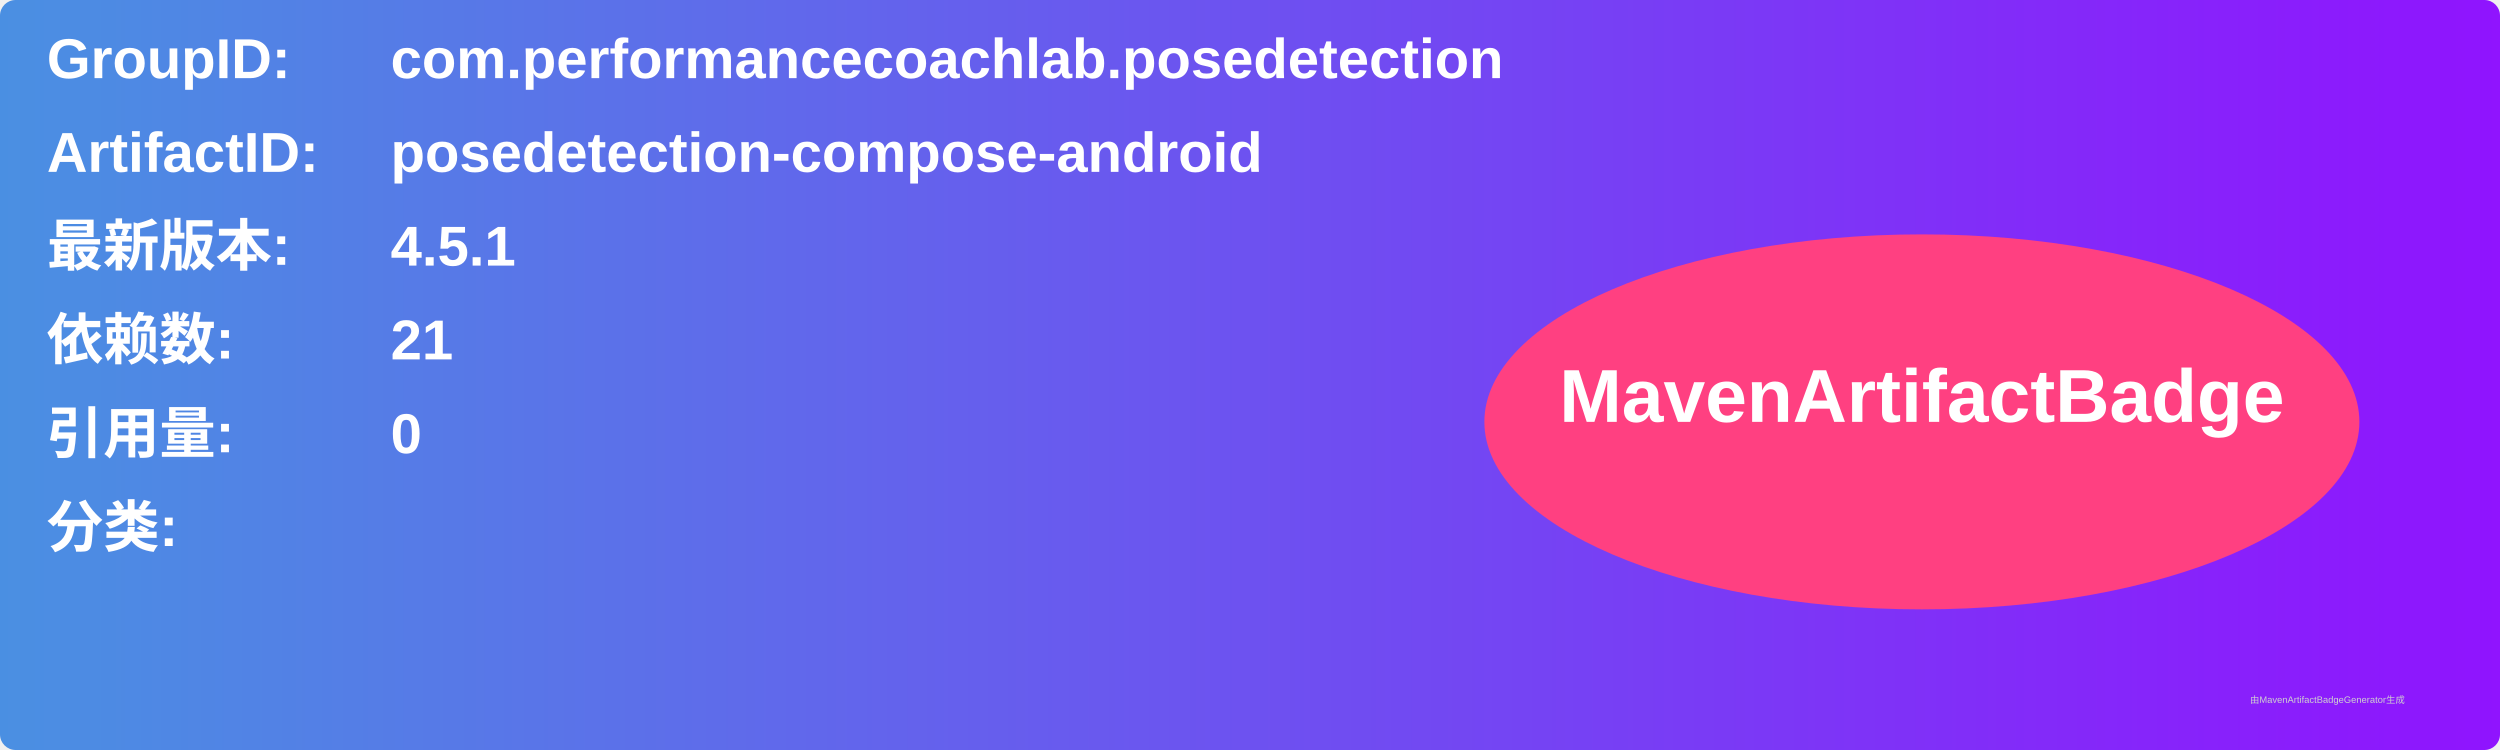
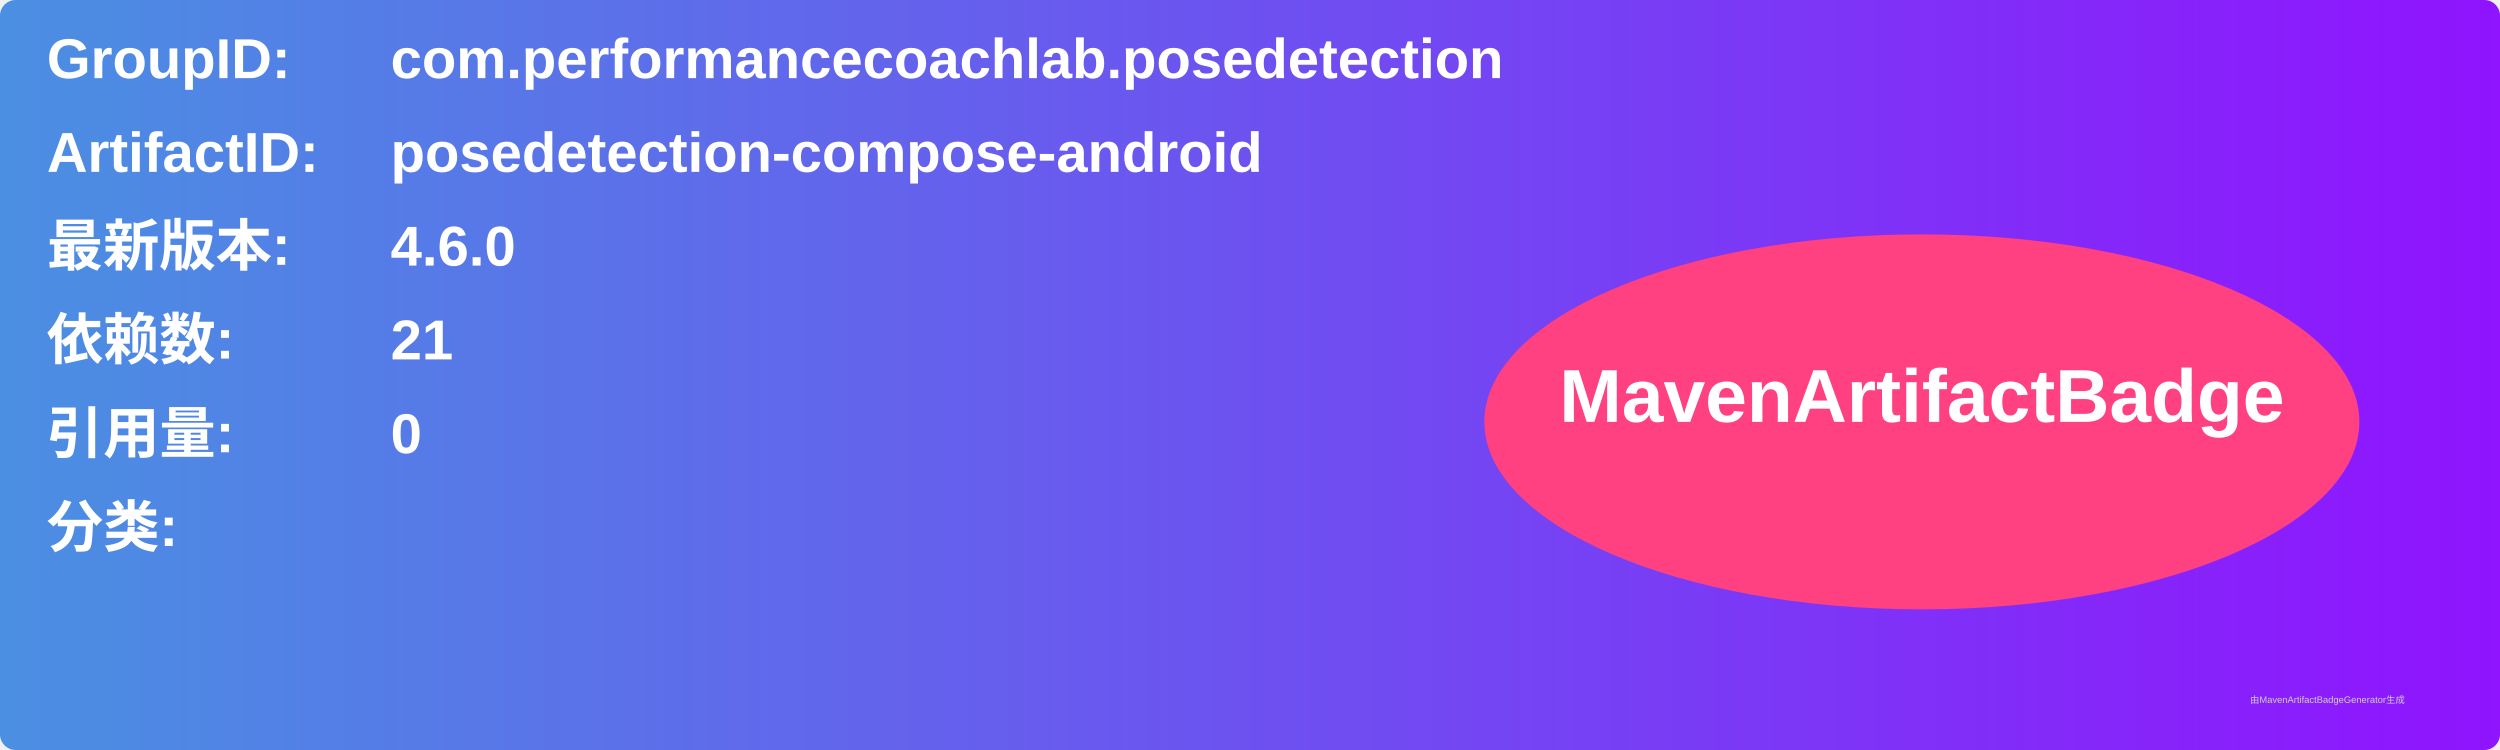
<svg xmlns="http://www.w3.org/2000/svg" width="800" height="240" viewBox="0 0 800 240">
  <linearGradient id="grad" x1="0%" y1="0%" x2="100%" y2="0%">
    <stop offset="0%" stop-color="#4a90e2" />
    <stop offset="100%" stop-color="#9013fe" />
  </linearGradient>
  <rect width="100%" height="100%" rx="5" ry="5" fill="url(#grad)" />
  <g transform="translate(15, 15)">
    <text x="0" y="10" font-family="Arial" font-size="18" fill="white" font-weight="bold" width="260">GroupID:</text>
    <text x="110" y="10" font-family="Arial" font-size="18" fill="white" font-weight="bold" width="460">com.performancecoachlab.posedetection</text>
    <text x="0" y="40" font-family="Arial" font-size="18" fill="white" font-weight="bold" width="260">ArtifactID:</text>
    <text x="110" y="40" font-family="Arial" font-size="18" fill="white" font-weight="bold" width="460">posedetection-compose-android</text>
    <text x="0" y="70" font-family="Arial" font-size="18" fill="white" font-weight="bold">最新版本:</text>
    <text x="110" y="70" font-family="Arial" font-size="18" fill="white" font-weight="bold">
-       <tspan font-weight="bold">4.5.1</tspan>
+       <tspan font-weight="bold">4.6.0</tspan>
    </text>
    <text x="0" y="100" font-family="Arial" font-size="18" fill="white" font-weight="bold">依赖数: </text>
    <text x="110" y="100" font-family="Arial" font-size="18" fill="white">
      <tspan font-weight="bold">21</tspan>
    </text>
    <text x="0" y="130" font-family="Arial" font-size="18" fill="white" font-weight="bold">引用量: </text>
    <text x="110" y="130" font-family="Arial" font-size="18" fill="white">
      <tspan font-weight="bold">0</tspan>
    </text>
    <text x="0" y="160" font-family="Arial" font-size="18" fill="white" font-weight="bold">分类:</text>
    <text x="10" y="190" font-family="Arial" font-size="10" fill="white">
      <tspan font-weight="bold" />
    </text>
    <ellipse cx="600" cy="120" rx="140" ry="60" fill="#ff4081" />
    <text x="600" y="120" text-anchor="middle" font-family="Arial" font-size="24" fill="white" font-weight="bold">MavenArtifactBadge</text>
  </g>
  <text x="720" y="225" font-family="Arial" font-size="3" fill="#d0d0d0">由MavenArtifactBadgeGenerator生成</text>
</svg>
